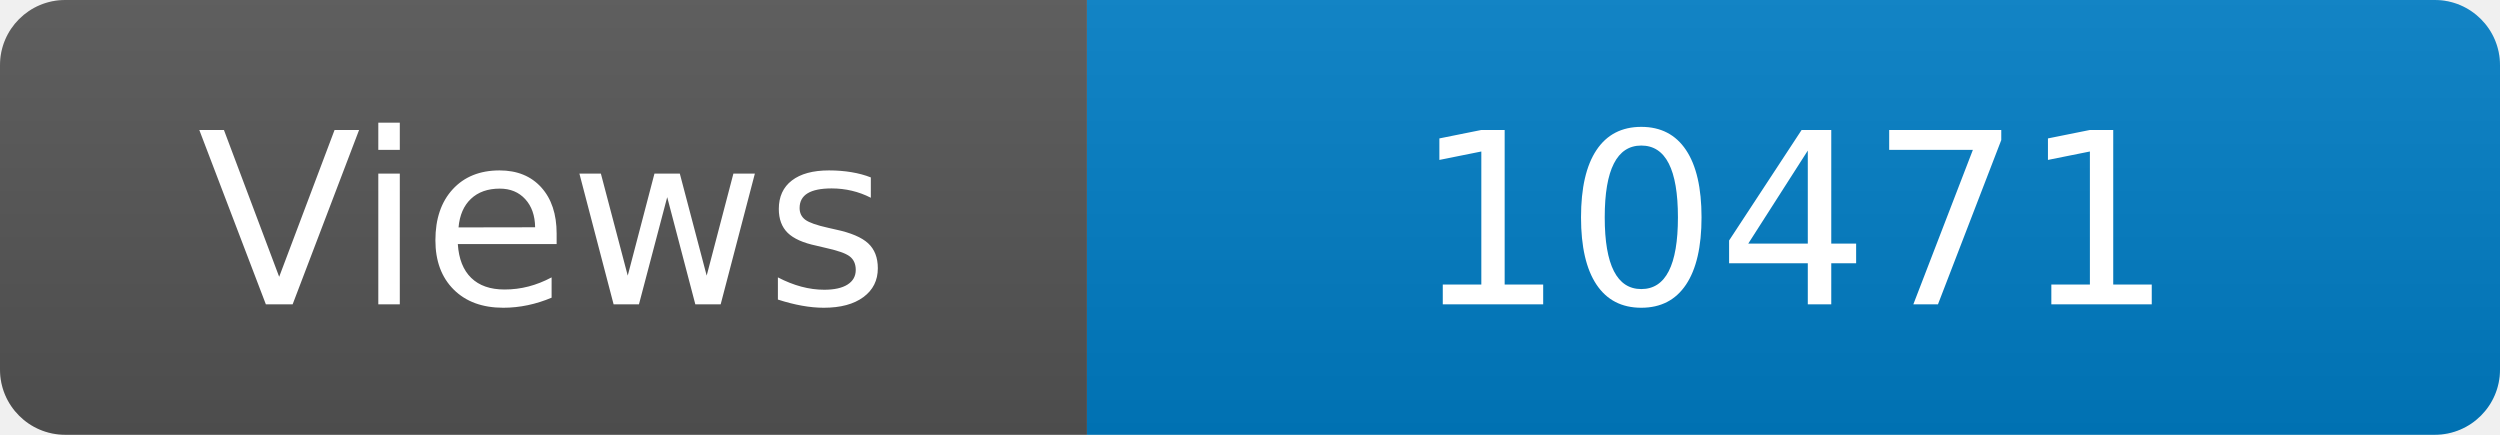
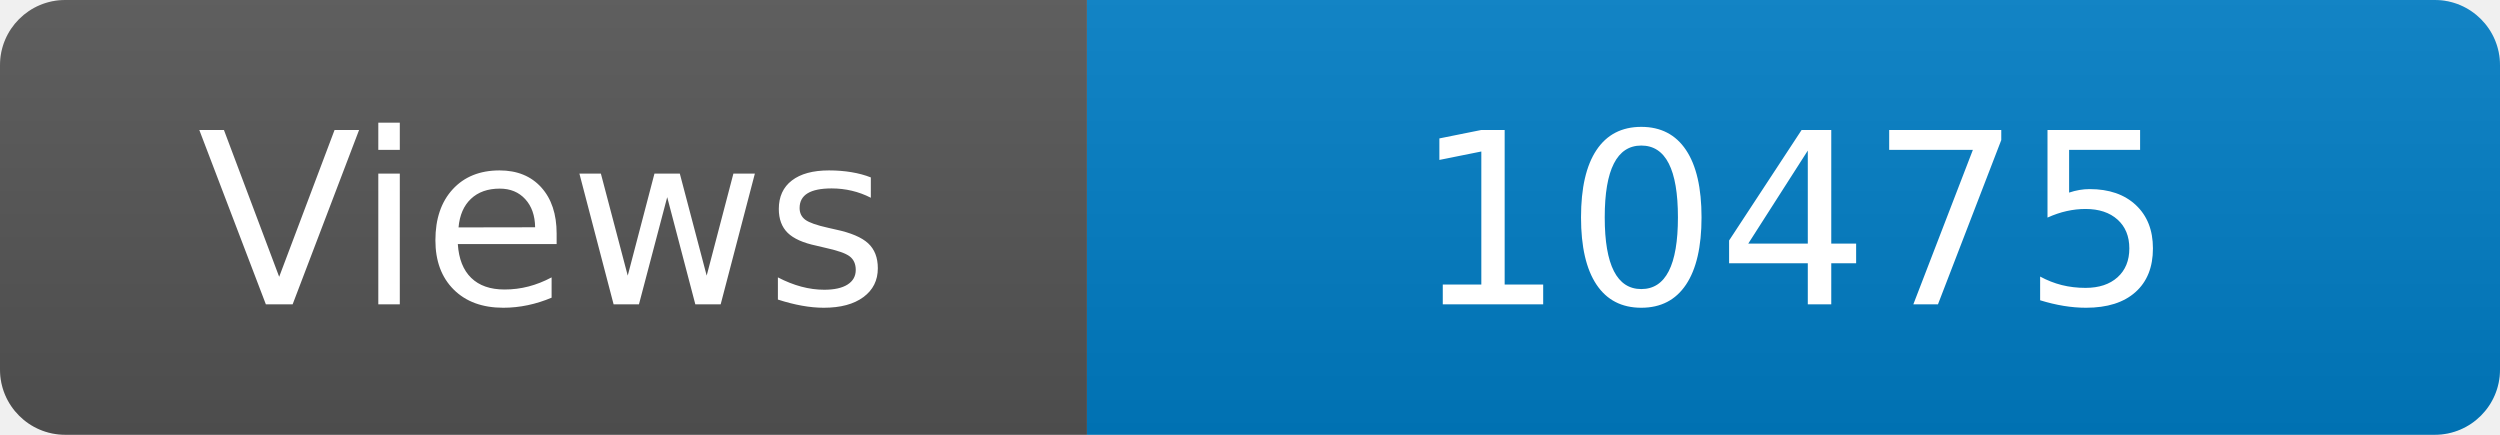
<svg xmlns="http://www.w3.org/2000/svg" width="115" height="20" role="img" aria-label="Maintained?: yes">
  <linearGradient id="s" x2="0" y2="100%">
    <stop offset="0" stop-color="#bbb" stop-opacity=".1" />
    <stop offset="1" stop-opacity=".1" />
  </linearGradient>
  <clipPath id="r">
    <rect width="115" height="20" rx="3" fill="#fff" />
  </clipPath>
  <g clip-path="url(#r)">
    <rect width="50" height="20" fill="#555" />
    <rect x="50" width="160" height="20" fill="#007ec6" />
    <rect width="115" height="20" fill="url(#s)" />
  </g>
  <g fill="#fff" text-anchor="middle" font-family="Verdana,Geneva,DejaVu Sans,sans-serif" font-size="110">
    <text x="250" y="140" transform="scale(.1)" fill="#fff">Views</text>
-     <text x="825" y="140" transform="scale(.1)" fill="#fff">10471</text>
+     <text x="825" y="140" transform="scale(.1)" fill="#fff">10475</text>
  </g>
</svg>
